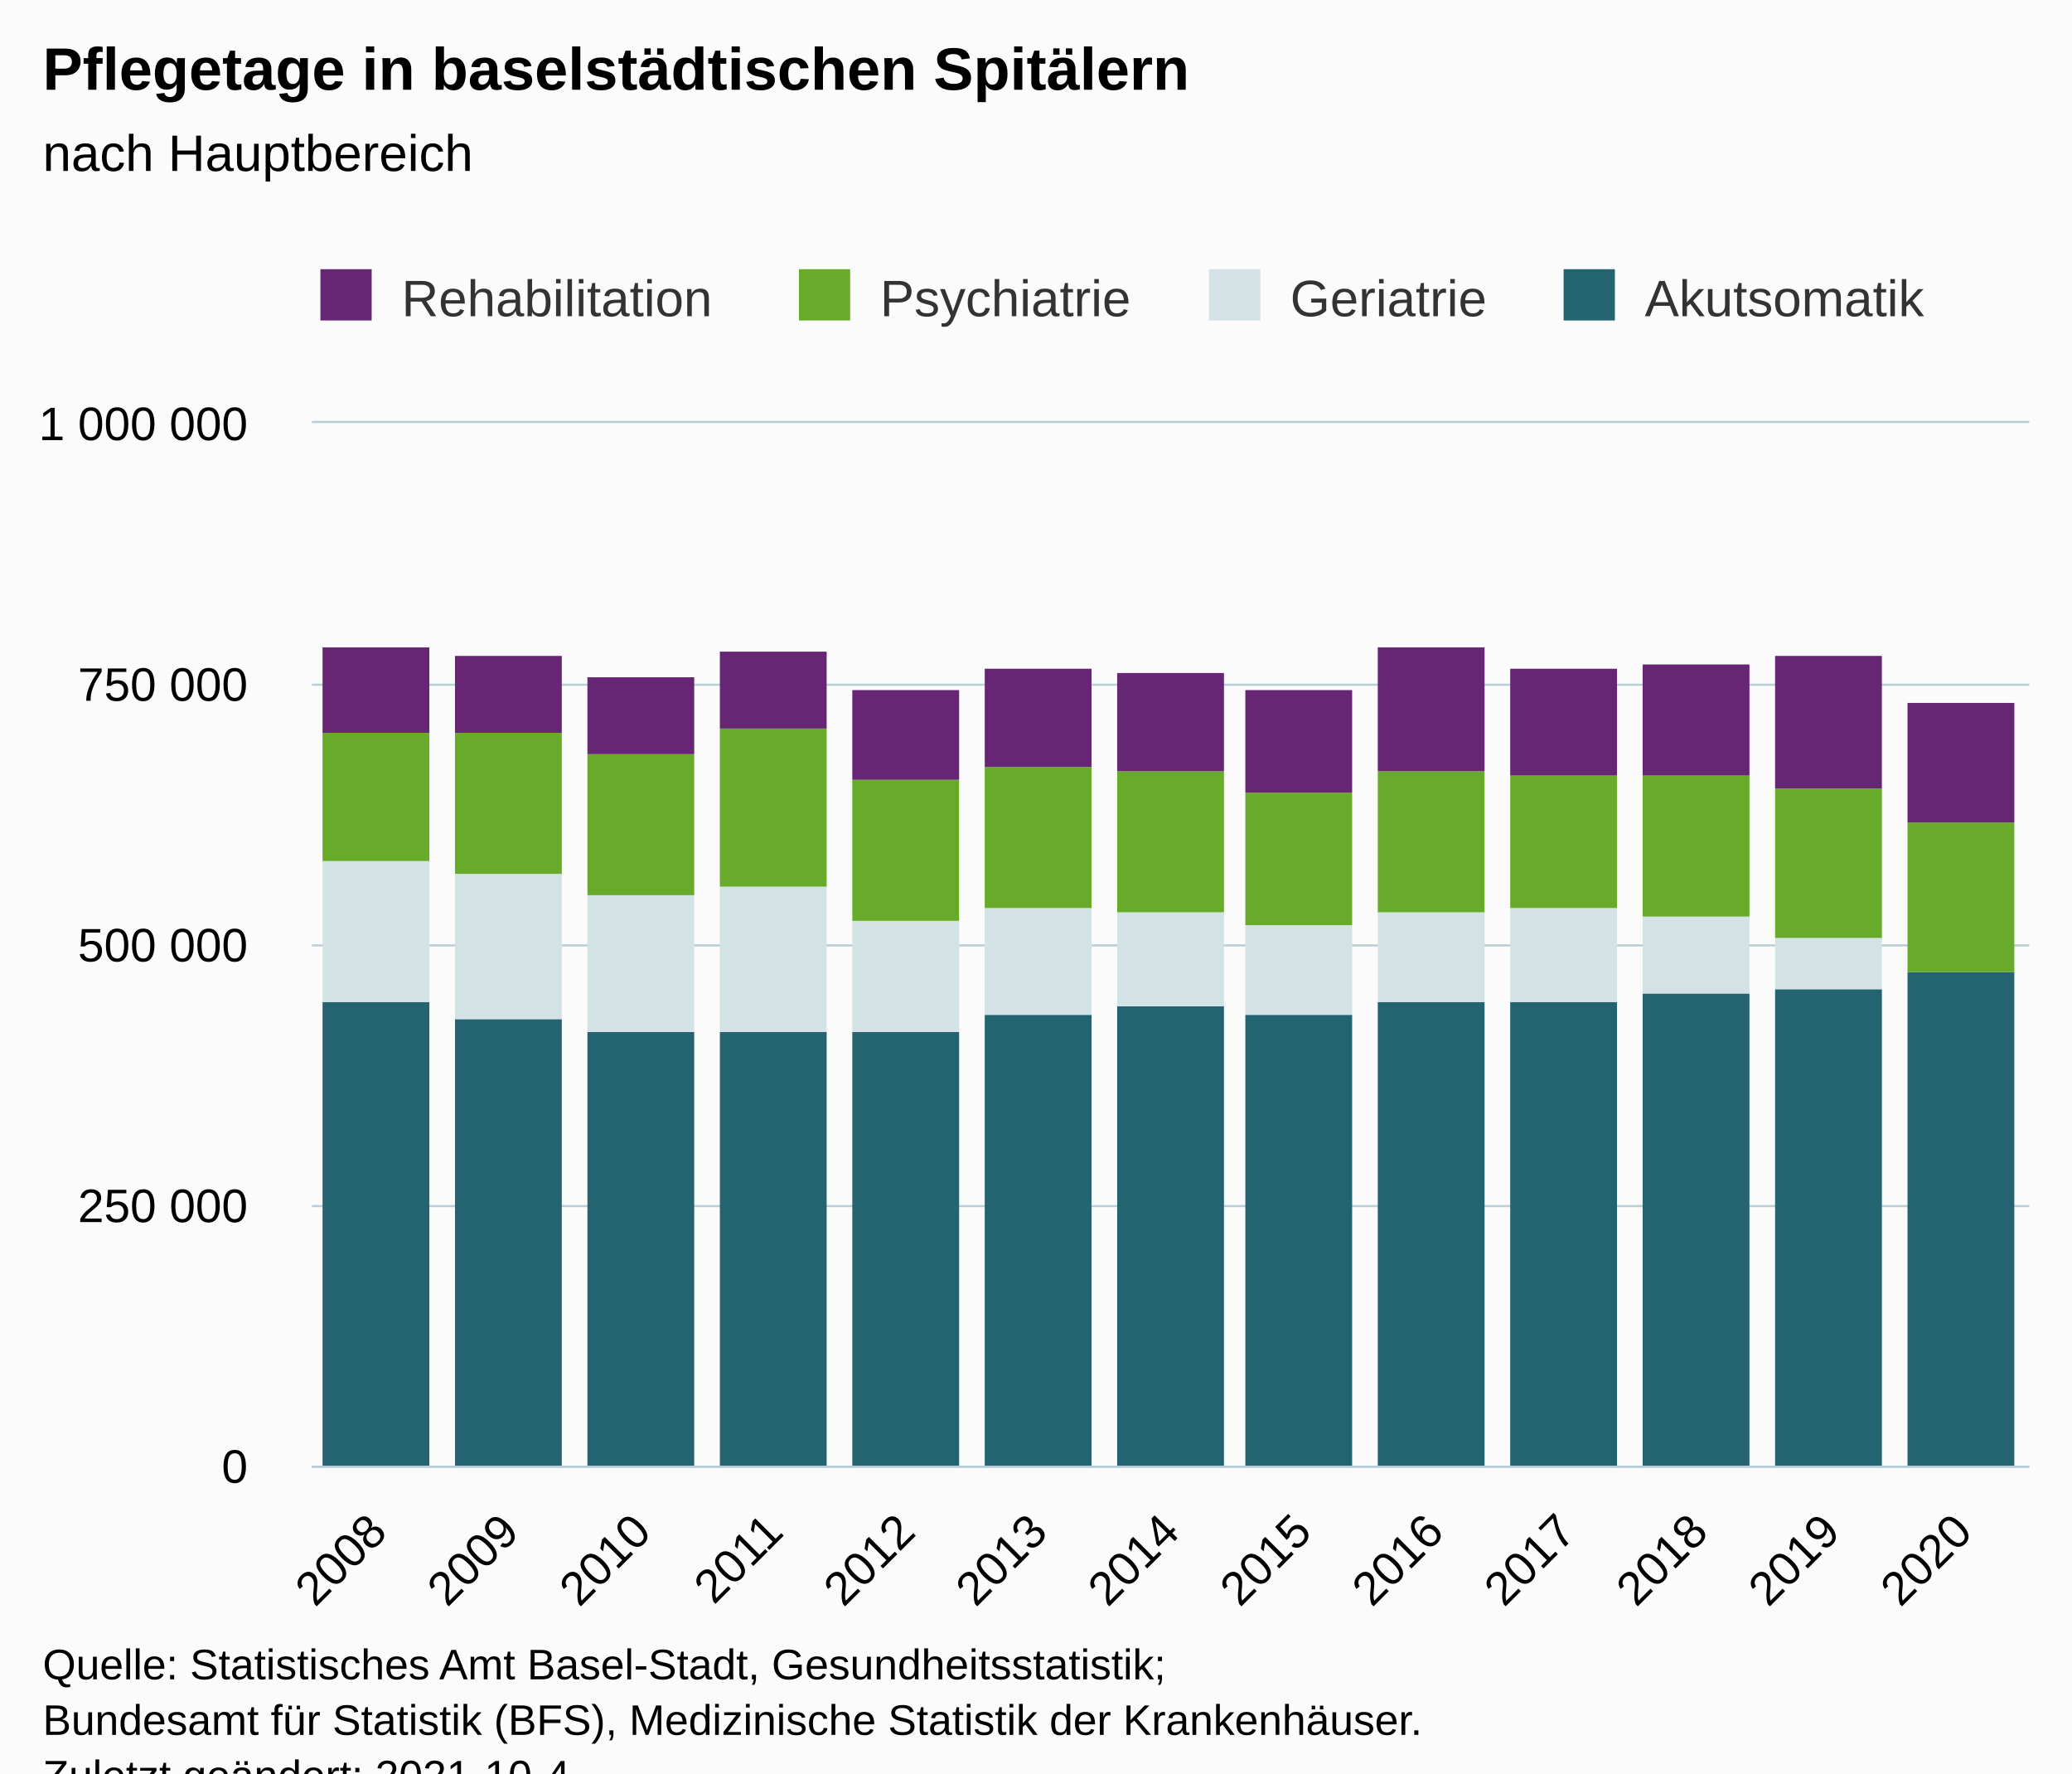
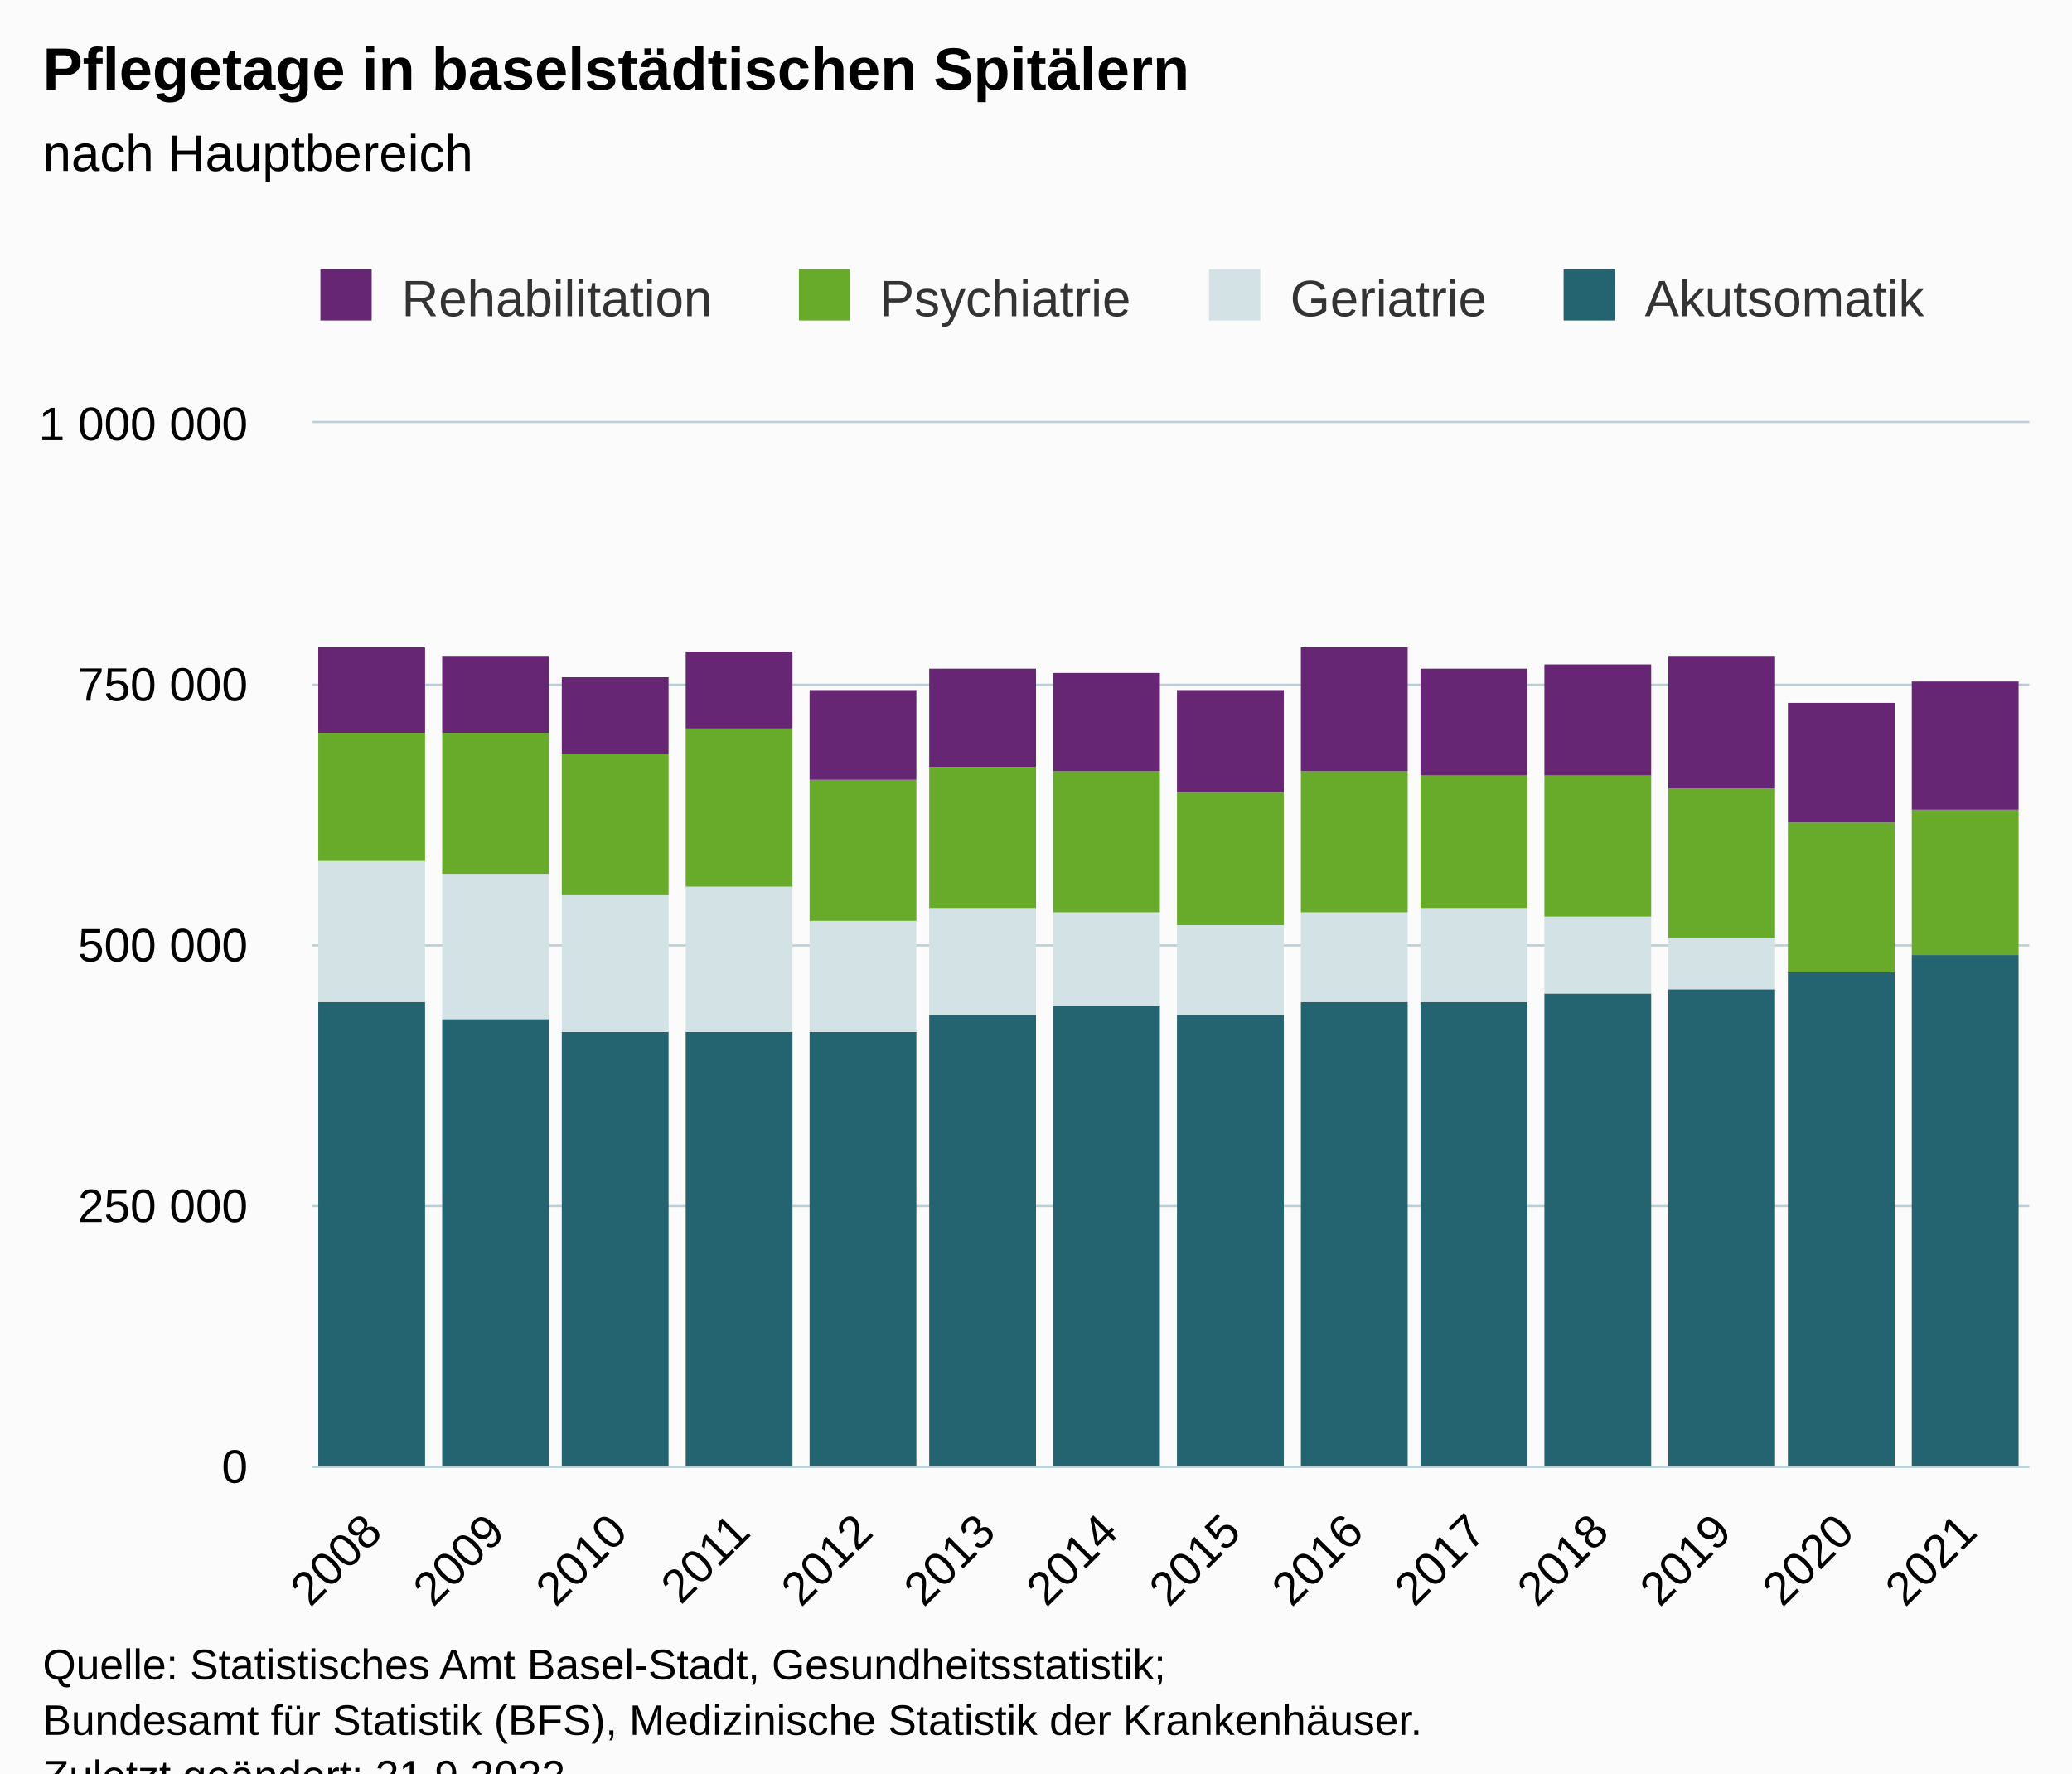
<svg xmlns="http://www.w3.org/2000/svg" version="1.1" class="highcharts-root" style="font-family:Arial;font-size:12px;" viewBox="0 0 485 415">
  <defs>
-     <clipPath id="highcharts-w3qdbyl-59-">
+     <clipPath id="highcharts-6tqmkii-63-">
      <rect x="0" y="0" width="402" height="244" fill="none" />
    </clipPath>
-     <clipPath id="highcharts-w3qdbyl-73-">
+     <clipPath id="highcharts-6tqmkii-78-">
      <rect x="0" y="0" width="402" height="244" fill="none" />
    </clipPath>
-     <clipPath id="highcharts-w3qdbyl-113-">
+     <clipPath id="highcharts-6tqmkii-121-">
      <rect x="73" y="99" width="402" height="244" fill="none" />
    </clipPath>
  </defs>
  <rect fill="#fbfbfb" class="highcharts-background" x="0" y="0" width="485" height="428" rx="0" ry="0" />
  <rect fill="none" class="highcharts-plot-background" x="73" y="99" width="402" height="244" />
  <g class="highcharts-pane-group" data-z-index="0" />
  <g class="highcharts-grid highcharts-xaxis-grid" data-z-index="1">
-     <path fill="none" data-z-index="1" class="highcharts-grid-line" d="M 103.5 99 L 103.5 343" opacity="1" />
-     <path fill="none" data-z-index="1" class="highcharts-grid-line" d="M 134.5 99 L 134.5 343" opacity="1" />
-     <path fill="none" data-z-index="1" class="highcharts-grid-line" d="M 165.5 99 L 165.5 343" opacity="1" />
-     <path fill="none" data-z-index="1" class="highcharts-grid-line" d="M 196.5 99 L 196.5 343" opacity="1" />
-     <path fill="none" data-z-index="1" class="highcharts-grid-line" d="M 227.5 99 L 227.5 343" opacity="1" />
-     <path fill="none" data-z-index="1" class="highcharts-grid-line" d="M 258.5 99 L 258.5 343" opacity="1" />
-     <path fill="none" data-z-index="1" class="highcharts-grid-line" d="M 288.5 99 L 288.5 343" opacity="1" />
-     <path fill="none" data-z-index="1" class="highcharts-grid-line" d="M 319.5 99 L 319.5 343" opacity="1" />
-     <path fill="none" data-z-index="1" class="highcharts-grid-line" d="M 350.5 99 L 350.5 343" opacity="1" />
-     <path fill="none" data-z-index="1" class="highcharts-grid-line" d="M 381.5 99 L 381.5 343" opacity="1" />
-     <path fill="none" data-z-index="1" class="highcharts-grid-line" d="M 412.5 99 L 412.5 343" opacity="1" />
-     <path fill="none" data-z-index="1" class="highcharts-grid-line" d="M 443.5 99 L 443.5 343" opacity="1" />
+     <path fill="none" data-z-index="1" class="highcharts-grid-line" d="M 101.5 99 L 101.5 343" opacity="1" />
+     <path fill="none" data-z-index="1" class="highcharts-grid-line" d="M 129.5 99 L 129.5 343" opacity="1" />
+     <path fill="none" data-z-index="1" class="highcharts-grid-line" d="M 158.5 99 L 158.5 343" opacity="1" />
+     <path fill="none" data-z-index="1" class="highcharts-grid-line" d="M 187.5 99 L 187.5 343" opacity="1" />
+     <path fill="none" data-z-index="1" class="highcharts-grid-line" d="M 216.5 99 L 216.5 343" opacity="1" />
+     <path fill="none" data-z-index="1" class="highcharts-grid-line" d="M 244.5 99 L 244.5 343" opacity="1" />
+     <path fill="none" data-z-index="1" class="highcharts-grid-line" d="M 273.5 99 L 273.5 343" opacity="1" />
+     <path fill="none" data-z-index="1" class="highcharts-grid-line" d="M 302.5 99 L 302.5 343" opacity="1" />
+     <path fill="none" data-z-index="1" class="highcharts-grid-line" d="M 330.5 99 L 330.5 343" opacity="1" />
+     <path fill="none" data-z-index="1" class="highcharts-grid-line" d="M 359.5 99 L 359.5 343" opacity="1" />
+     <path fill="none" data-z-index="1" class="highcharts-grid-line" d="M 388.5 99 L 388.5 343" opacity="1" />
+     <path fill="none" data-z-index="1" class="highcharts-grid-line" d="M 417.5 99 L 417.5 343" opacity="1" />
+     <path fill="none" data-z-index="1" class="highcharts-grid-line" d="M 445.5 99 L 445.5 343" opacity="1" />
    <path fill="none" data-z-index="1" class="highcharts-grid-line" d="M 474.5 99 L 474.5 343" opacity="1" />
    <path fill="none" data-z-index="1" class="highcharts-grid-line" d="M 72.5 99 L 72.5 343" opacity="1" />
  </g>
  <g class="highcharts-grid highcharts-yaxis-grid" data-z-index="1">
    <path fill="none" stroke="#B9CFD7" stroke-width="0.5" data-z-index="1" class="highcharts-grid-line" d="M 73 343.25 L 475 343.25" opacity="1" />
    <path fill="none" stroke="#B9CFD7" stroke-width="0.5" data-z-index="1" class="highcharts-grid-line" d="M 73 282.25 L 475 282.25" opacity="1" />
    <path fill="none" stroke="#B9CFD7" stroke-width="0.5" data-z-index="1" class="highcharts-grid-line" d="M 73 221.25 L 475 221.25" opacity="1" />
    <path fill="none" stroke="#B9CFD7" stroke-width="0.5" data-z-index="1" class="highcharts-grid-line" d="M 73 160.25 L 475 160.25" opacity="1" />
    <path fill="none" stroke="#B9CFD7" stroke-width="0.5" data-z-index="1" class="highcharts-grid-line" d="M 73 98.75 L 475 98.75" opacity="1" />
  </g>
  <rect fill="none" class="highcharts-plot-border" data-z-index="1" x="73" y="99" width="402" height="244" />
  <g class="highcharts-axis highcharts-xaxis" data-z-index="2">
    <path fill="none" class="highcharts-axis-line" stroke="#B9CFD7" stroke-width="0.5" data-z-index="7" d="M 73 343.25 L 475 343.25" />
  </g>
  <g class="highcharts-axis highcharts-yaxis" data-z-index="2">
    <path fill="none" class="highcharts-axis-line" data-z-index="7" d="M 73 99 L 73 343" />
  </g>
  <g class="highcharts-series-group" data-z-index="3">
-     <g class="highcharts-series highcharts-series-0 highcharts-column-series" data-z-index="0.1" opacity="1" transform="translate(73,99) scale(1 1)" clip-path="url(#highcharts-w3qdbyl-73-)">
-       <rect x="2.5" y="135.5" width="25" height="109" fill="#246370" stroke="#ffffff" stroke-width="1e-7" opacity="1" class="highcharts-point" />
-       <rect x="33.5" y="139.5" width="25" height="105" fill="#246370" stroke="#ffffff" stroke-width="1e-7" opacity="1" class="highcharts-point" />
-       <rect x="64.5" y="142.5" width="25" height="102" fill="#246370" stroke="#ffffff" stroke-width="1e-7" opacity="1" class="highcharts-point" />
-       <rect x="95.5" y="142.5" width="25" height="102" fill="#246370" stroke="#ffffff" stroke-width="1e-7" opacity="1" class="highcharts-point" />
-       <rect x="126.5" y="142.5" width="25" height="102" fill="#246370" stroke="#ffffff" stroke-width="1e-7" opacity="1" class="highcharts-point" />
-       <rect x="157.5" y="138.5" width="25" height="106" fill="#246370" stroke="#ffffff" stroke-width="1e-7" opacity="1" class="highcharts-point" />
-       <rect x="188.5" y="136.5" width="25" height="108" fill="#246370" stroke="#ffffff" stroke-width="1e-7" opacity="1" class="highcharts-point" />
-       <rect x="218.5" y="138.5" width="25" height="106" fill="#246370" stroke="#ffffff" stroke-width="1e-7" opacity="1" class="highcharts-point" />
-       <rect x="249.5" y="135.5" width="25" height="109" fill="#246370" stroke="#ffffff" stroke-width="1e-7" opacity="1" class="highcharts-point" />
-       <rect x="280.5" y="135.5" width="25" height="109" fill="#246370" stroke="#ffffff" stroke-width="1e-7" opacity="1" class="highcharts-point" />
-       <rect x="311.5" y="133.5" width="25" height="111" fill="#246370" stroke="#ffffff" stroke-width="1e-7" opacity="1" class="highcharts-point" />
-       <rect x="342.5" y="132.5" width="25" height="112" fill="#246370" stroke="#ffffff" stroke-width="1e-7" opacity="1" class="highcharts-point" />
-       <rect x="373.5" y="128.5" width="25" height="116" fill="#246370" stroke="#ffffff" stroke-width="1e-7" opacity="1" class="highcharts-point" />
+     <g class="highcharts-series highcharts-series-0 highcharts-column-series" data-z-index="0.1" opacity="1" transform="translate(73,99) scale(1 1)" clip-path="url(#highcharts-6tqmkii-78-)">
+       <rect x="1.5" y="135.5" width="25" height="109" fill="#246370" stroke="#ffffff" stroke-width="1e-7" opacity="1" class="highcharts-point" />
+       <rect x="30.5" y="139.5" width="25" height="105" fill="#246370" stroke="#ffffff" stroke-width="1e-7" opacity="1" class="highcharts-point" />
+       <rect x="58.5" y="142.5" width="25" height="102" fill="#246370" stroke="#ffffff" stroke-width="1e-7" opacity="1" class="highcharts-point" />
+       <rect x="87.5" y="142.5" width="25" height="102" fill="#246370" stroke="#ffffff" stroke-width="1e-7" opacity="1" class="highcharts-point" />
+       <rect x="116.5" y="142.5" width="25" height="102" fill="#246370" stroke="#ffffff" stroke-width="1e-7" opacity="1" class="highcharts-point" />
+       <rect x="144.5" y="138.5" width="25" height="106" fill="#246370" stroke="#ffffff" stroke-width="1e-7" opacity="1" class="highcharts-point" />
+       <rect x="173.5" y="136.5" width="25" height="108" fill="#246370" stroke="#ffffff" stroke-width="1e-7" opacity="1" class="highcharts-point" />
+       <rect x="202.5" y="138.5" width="25" height="106" fill="#246370" stroke="#ffffff" stroke-width="1e-7" opacity="1" class="highcharts-point" />
+       <rect x="231.5" y="135.5" width="25" height="109" fill="#246370" stroke="#ffffff" stroke-width="1e-7" opacity="1" class="highcharts-point" />
+       <rect x="259.5" y="135.5" width="25" height="109" fill="#246370" stroke="#ffffff" stroke-width="1e-7" opacity="1" class="highcharts-point" />
+       <rect x="288.5" y="133.5" width="25" height="111" fill="#246370" stroke="#ffffff" stroke-width="1e-7" opacity="1" class="highcharts-point" />
+       <rect x="317.5" y="132.5" width="25" height="112" fill="#246370" stroke="#ffffff" stroke-width="1e-7" opacity="1" class="highcharts-point" />
+       <rect x="345.5" y="128.5" width="25" height="116" fill="#246370" stroke="#ffffff" stroke-width="1e-7" opacity="1" class="highcharts-point" />
+       <rect x="374.5" y="124.5" width="25" height="120" fill="#246370" stroke="#ffffff" stroke-width="1e-7" opacity="1" class="highcharts-point" />
    </g>
    <g class="highcharts-markers highcharts-series-0 highcharts-column-series" data-z-index="0.1" opacity="1" transform="translate(73,99) scale(1 1)" clip-path="none" />
-     <g class="highcharts-series highcharts-series-1 highcharts-column-series" data-z-index="0.1" opacity="1" transform="translate(73,99) scale(1 1)" clip-path="url(#highcharts-w3qdbyl-73-)">
-       <rect x="2.5" y="102.5" width="25" height="33" fill="#D3E2E4" stroke="#ffffff" stroke-width="1e-7" opacity="1" class="highcharts-point" />
-       <rect x="33.5" y="105.5" width="25" height="34" fill="#D3E2E4" stroke="#ffffff" stroke-width="1e-7" opacity="1" class="highcharts-point" />
-       <rect x="64.5" y="110.5" width="25" height="32" fill="#D3E2E4" stroke="#ffffff" stroke-width="1e-7" opacity="1" class="highcharts-point" />
-       <rect x="95.5" y="108.5" width="25" height="34" fill="#D3E2E4" stroke="#ffffff" stroke-width="1e-7" opacity="1" class="highcharts-point" />
-       <rect x="126.5" y="116.5" width="25" height="26" fill="#D3E2E4" stroke="#ffffff" stroke-width="1e-7" opacity="1" class="highcharts-point" />
-       <rect x="157.5" y="113.5" width="25" height="25" fill="#D3E2E4" stroke="#ffffff" stroke-width="1e-7" opacity="1" class="highcharts-point" />
-       <rect x="188.5" y="114.5" width="25" height="22" fill="#D3E2E4" stroke="#ffffff" stroke-width="1e-7" opacity="1" class="highcharts-point" />
-       <rect x="218.5" y="117.5" width="25" height="21" fill="#D3E2E4" stroke="#ffffff" stroke-width="1e-7" opacity="1" class="highcharts-point" />
-       <rect x="249.5" y="114.5" width="25" height="21" fill="#D3E2E4" stroke="#ffffff" stroke-width="1e-7" opacity="1" class="highcharts-point" />
-       <rect x="280.5" y="113.5" width="25" height="22" fill="#D3E2E4" stroke="#ffffff" stroke-width="1e-7" opacity="1" class="highcharts-point" />
-       <rect x="311.5" y="115.5" width="25" height="18" fill="#D3E2E4" stroke="#ffffff" stroke-width="1e-7" opacity="1" class="highcharts-point" />
-       <rect x="342.5" y="120.5" width="25" height="12" fill="#D3E2E4" stroke="#ffffff" stroke-width="1e-7" opacity="1" class="highcharts-point" />
-       <rect x="373.5" y="128.5" width="25" height="0" fill="#D3E2E4" stroke="#ffffff" stroke-width="1e-7" opacity="1" class="highcharts-point" />
+     <g class="highcharts-series highcharts-series-1 highcharts-column-series" data-z-index="0.1" opacity="1" transform="translate(73,99) scale(1 1)" clip-path="url(#highcharts-6tqmkii-78-)">
+       <rect x="1.5" y="102.5" width="25" height="33" fill="#D3E2E4" stroke="#ffffff" stroke-width="1e-7" opacity="1" class="highcharts-point" />
+       <rect x="30.5" y="105.5" width="25" height="34" fill="#D3E2E4" stroke="#ffffff" stroke-width="1e-7" opacity="1" class="highcharts-point" />
+       <rect x="58.5" y="110.5" width="25" height="32" fill="#D3E2E4" stroke="#ffffff" stroke-width="1e-7" opacity="1" class="highcharts-point" />
+       <rect x="87.5" y="108.5" width="25" height="34" fill="#D3E2E4" stroke="#ffffff" stroke-width="1e-7" opacity="1" class="highcharts-point" />
+       <rect x="116.5" y="116.5" width="25" height="26" fill="#D3E2E4" stroke="#ffffff" stroke-width="1e-7" opacity="1" class="highcharts-point" />
+       <rect x="144.5" y="113.5" width="25" height="25" fill="#D3E2E4" stroke="#ffffff" stroke-width="1e-7" opacity="1" class="highcharts-point" />
+       <rect x="173.5" y="114.5" width="25" height="22" fill="#D3E2E4" stroke="#ffffff" stroke-width="1e-7" opacity="1" class="highcharts-point" />
+       <rect x="202.5" y="117.5" width="25" height="21" fill="#D3E2E4" stroke="#ffffff" stroke-width="1e-7" opacity="1" class="highcharts-point" />
+       <rect x="231.5" y="114.5" width="25" height="21" fill="#D3E2E4" stroke="#ffffff" stroke-width="1e-7" opacity="1" class="highcharts-point" />
+       <rect x="259.5" y="113.5" width="25" height="22" fill="#D3E2E4" stroke="#ffffff" stroke-width="1e-7" opacity="1" class="highcharts-point" />
+       <rect x="288.5" y="115.5" width="25" height="18" fill="#D3E2E4" stroke="#ffffff" stroke-width="1e-7" opacity="1" class="highcharts-point" />
+       <rect x="317.5" y="120.5" width="25" height="12" fill="#D3E2E4" stroke="#ffffff" stroke-width="1e-7" opacity="1" class="highcharts-point" />
+       <rect x="345.5" y="128.5" width="25" height="0" fill="#D3E2E4" stroke="#ffffff" stroke-width="1e-7" opacity="1" class="highcharts-point" />
+       <rect x="374.5" y="124.5" width="25" height="0" fill="#D3E2E4" stroke="#ffffff" stroke-width="1e-7" opacity="1" class="highcharts-point" />
    </g>
    <g class="highcharts-markers highcharts-series-1 highcharts-column-series" data-z-index="0.1" opacity="1" transform="translate(73,99) scale(1 1)" clip-path="none" />
-     <g class="highcharts-series highcharts-series-2 highcharts-column-series" data-z-index="0.1" opacity="1" transform="translate(73,99) scale(1 1)" clip-path="url(#highcharts-w3qdbyl-73-)">
-       <rect x="2.5" y="72.5" width="25" height="30" fill="#68AB2B" stroke="#ffffff" stroke-width="1e-7" opacity="1" class="highcharts-point" />
-       <rect x="33.5" y="72.5" width="25" height="33" fill="#68AB2B" stroke="#ffffff" stroke-width="1e-7" opacity="1" class="highcharts-point" />
-       <rect x="64.5" y="77.5" width="25" height="33" fill="#68AB2B" stroke="#ffffff" stroke-width="1e-7" opacity="1" class="highcharts-point" />
-       <rect x="95.5" y="71.5" width="25" height="37" fill="#68AB2B" stroke="#ffffff" stroke-width="1e-7" opacity="1" class="highcharts-point" />
-       <rect x="126.5" y="83.5" width="25" height="33" fill="#68AB2B" stroke="#ffffff" stroke-width="1e-7" opacity="1" class="highcharts-point" />
-       <rect x="157.5" y="80.5" width="25" height="33" fill="#68AB2B" stroke="#ffffff" stroke-width="1e-7" opacity="1" class="highcharts-point" />
-       <rect x="188.5" y="81.5" width="25" height="33" fill="#68AB2B" stroke="#ffffff" stroke-width="1e-7" opacity="1" class="highcharts-point" />
-       <rect x="218.5" y="86.5" width="25" height="31" fill="#68AB2B" stroke="#ffffff" stroke-width="1e-7" opacity="1" class="highcharts-point" />
-       <rect x="249.5" y="81.5" width="25" height="33" fill="#68AB2B" stroke="#ffffff" stroke-width="1e-7" opacity="1" class="highcharts-point" />
-       <rect x="280.5" y="82.5" width="25" height="31" fill="#68AB2B" stroke="#ffffff" stroke-width="1e-7" opacity="1" class="highcharts-point" />
-       <rect x="311.5" y="82.5" width="25" height="33" fill="#68AB2B" stroke="#ffffff" stroke-width="1e-7" opacity="1" class="highcharts-point" />
-       <rect x="342.5" y="85.5" width="25" height="35" fill="#68AB2B" stroke="#ffffff" stroke-width="1e-7" opacity="1" class="highcharts-point" />
-       <rect x="373.5" y="93.5" width="25" height="35" fill="#68AB2B" stroke="#ffffff" stroke-width="1e-7" opacity="1" class="highcharts-point" />
+     <g class="highcharts-series highcharts-series-2 highcharts-column-series" data-z-index="0.1" opacity="1" transform="translate(73,99) scale(1 1)" clip-path="url(#highcharts-6tqmkii-78-)">
+       <rect x="1.5" y="72.5" width="25" height="30" fill="#68AB2B" stroke="#ffffff" stroke-width="1e-7" opacity="1" class="highcharts-point" />
+       <rect x="30.5" y="72.5" width="25" height="33" fill="#68AB2B" stroke="#ffffff" stroke-width="1e-7" opacity="1" class="highcharts-point" />
+       <rect x="58.5" y="77.5" width="25" height="33" fill="#68AB2B" stroke="#ffffff" stroke-width="1e-7" opacity="1" class="highcharts-point" />
+       <rect x="87.5" y="71.5" width="25" height="37" fill="#68AB2B" stroke="#ffffff" stroke-width="1e-7" opacity="1" class="highcharts-point" />
+       <rect x="116.5" y="83.5" width="25" height="33" fill="#68AB2B" stroke="#ffffff" stroke-width="1e-7" opacity="1" class="highcharts-point" />
+       <rect x="144.5" y="80.5" width="25" height="33" fill="#68AB2B" stroke="#ffffff" stroke-width="1e-7" opacity="1" class="highcharts-point" />
+       <rect x="173.5" y="81.5" width="25" height="33" fill="#68AB2B" stroke="#ffffff" stroke-width="1e-7" opacity="1" class="highcharts-point" />
+       <rect x="202.5" y="86.5" width="25" height="31" fill="#68AB2B" stroke="#ffffff" stroke-width="1e-7" opacity="1" class="highcharts-point" />
+       <rect x="231.5" y="81.5" width="25" height="33" fill="#68AB2B" stroke="#ffffff" stroke-width="1e-7" opacity="1" class="highcharts-point" />
+       <rect x="259.5" y="82.5" width="25" height="31" fill="#68AB2B" stroke="#ffffff" stroke-width="1e-7" opacity="1" class="highcharts-point" />
+       <rect x="288.5" y="82.5" width="25" height="33" fill="#68AB2B" stroke="#ffffff" stroke-width="1e-7" opacity="1" class="highcharts-point" />
+       <rect x="317.5" y="85.5" width="25" height="35" fill="#68AB2B" stroke="#ffffff" stroke-width="1e-7" opacity="1" class="highcharts-point" />
+       <rect x="345.5" y="93.5" width="25" height="35" fill="#68AB2B" stroke="#ffffff" stroke-width="1e-7" opacity="1" class="highcharts-point" />
+       <rect x="374.5" y="90.5" width="25" height="34" fill="#68AB2B" stroke="#ffffff" stroke-width="1e-7" opacity="1" class="highcharts-point" />
    </g>
    <g class="highcharts-markers highcharts-series-2 highcharts-column-series" data-z-index="0.1" opacity="1" transform="translate(73,99) scale(1 1)" clip-path="none" />
-     <g class="highcharts-series highcharts-series-3 highcharts-column-series" data-z-index="0.1" opacity="1" transform="translate(73,99) scale(1 1)" clip-path="url(#highcharts-w3qdbyl-73-)">
-       <rect x="2.5" y="52.5" width="25" height="20" fill="#662673" stroke="#ffffff" stroke-width="1e-7" opacity="1" class="highcharts-point" />
-       <rect x="33.5" y="54.5" width="25" height="18" fill="#662673" stroke="#ffffff" stroke-width="1e-7" opacity="1" class="highcharts-point" />
-       <rect x="64.5" y="59.5" width="25" height="18" fill="#662673" stroke="#ffffff" stroke-width="1e-7" opacity="1" class="highcharts-point" />
-       <rect x="95.5" y="53.5" width="25" height="18" fill="#662673" stroke="#ffffff" stroke-width="1e-7" opacity="1" class="highcharts-point" />
-       <rect x="126.5" y="62.5" width="25" height="21" fill="#662673" stroke="#ffffff" stroke-width="1e-7" opacity="1" class="highcharts-point" />
-       <rect x="157.5" y="57.5" width="25" height="23" fill="#662673" stroke="#ffffff" stroke-width="1e-7" opacity="1" class="highcharts-point" />
-       <rect x="188.5" y="58.5" width="25" height="23" fill="#662673" stroke="#ffffff" stroke-width="1e-7" opacity="1" class="highcharts-point" />
-       <rect x="218.5" y="62.5" width="25" height="24" fill="#662673" stroke="#ffffff" stroke-width="1e-7" opacity="1" class="highcharts-point" />
-       <rect x="249.5" y="52.5" width="25" height="29" fill="#662673" stroke="#ffffff" stroke-width="1e-7" opacity="1" class="highcharts-point" />
-       <rect x="280.5" y="57.5" width="25" height="25" fill="#662673" stroke="#ffffff" stroke-width="1e-7" opacity="1" class="highcharts-point" />
-       <rect x="311.5" y="56.5" width="25" height="26" fill="#662673" stroke="#ffffff" stroke-width="1e-7" opacity="1" class="highcharts-point" />
-       <rect x="342.5" y="54.5" width="25" height="31" fill="#662673" stroke="#ffffff" stroke-width="1e-7" opacity="1" class="highcharts-point" />
-       <rect x="373.5" y="65.5" width="25" height="28" fill="#662673" stroke="#ffffff" stroke-width="1e-7" opacity="1" class="highcharts-point" />
+     <g class="highcharts-series highcharts-series-3 highcharts-column-series" data-z-index="0.1" opacity="1" transform="translate(73,99) scale(1 1)" clip-path="url(#highcharts-6tqmkii-78-)">
+       <rect x="1.5" y="52.5" width="25" height="20" fill="#662673" stroke="#ffffff" stroke-width="1e-7" opacity="1" class="highcharts-point" />
+       <rect x="30.5" y="54.5" width="25" height="18" fill="#662673" stroke="#ffffff" stroke-width="1e-7" opacity="1" class="highcharts-point" />
+       <rect x="58.5" y="59.5" width="25" height="18" fill="#662673" stroke="#ffffff" stroke-width="1e-7" opacity="1" class="highcharts-point" />
+       <rect x="87.5" y="53.5" width="25" height="18" fill="#662673" stroke="#ffffff" stroke-width="1e-7" opacity="1" class="highcharts-point" />
+       <rect x="116.5" y="62.5" width="25" height="21" fill="#662673" stroke="#ffffff" stroke-width="1e-7" opacity="1" class="highcharts-point" />
+       <rect x="144.5" y="57.5" width="25" height="23" fill="#662673" stroke="#ffffff" stroke-width="1e-7" opacity="1" class="highcharts-point" />
+       <rect x="173.5" y="58.5" width="25" height="23" fill="#662673" stroke="#ffffff" stroke-width="1e-7" opacity="1" class="highcharts-point" />
+       <rect x="202.5" y="62.5" width="25" height="24" fill="#662673" stroke="#ffffff" stroke-width="1e-7" opacity="1" class="highcharts-point" />
+       <rect x="231.5" y="52.5" width="25" height="29" fill="#662673" stroke="#ffffff" stroke-width="1e-7" opacity="1" class="highcharts-point" />
+       <rect x="259.5" y="57.5" width="25" height="25" fill="#662673" stroke="#ffffff" stroke-width="1e-7" opacity="1" class="highcharts-point" />
+       <rect x="288.5" y="56.5" width="25" height="26" fill="#662673" stroke="#ffffff" stroke-width="1e-7" opacity="1" class="highcharts-point" />
+       <rect x="317.5" y="54.5" width="25" height="31" fill="#662673" stroke="#ffffff" stroke-width="1e-7" opacity="1" class="highcharts-point" />
+       <rect x="345.5" y="65.5" width="25" height="28" fill="#662673" stroke="#ffffff" stroke-width="1e-7" opacity="1" class="highcharts-point" />
+       <rect x="374.5" y="60.5" width="25" height="30" fill="#662673" stroke="#ffffff" stroke-width="1e-7" opacity="1" class="highcharts-point" />
    </g>
    <g class="highcharts-markers highcharts-series-3 highcharts-column-series" data-z-index="0.1" opacity="1" transform="translate(73,99) scale(1 1)" clip-path="none" />
  </g>
  <text x="10" text-anchor="start" class="highcharts-title" data-z-index="4" style="color:#000000;font-size:14px;font-weight:bold;fill:#000000;" y="21">
    <tspan>Pflegetage in baselstädtischen Spitälern</tspan>
  </text>
  <text x="10" text-anchor="start" class="highcharts-subtitle" data-z-index="4" style="color:#000000;font-size:12px;font-weight:normal;fill:#000000;" y="40">
    <tspan>nach Hauptbereich</tspan>
  </text>
  <text x="10" text-anchor="start" class="highcharts-caption" data-z-index="4" style="color:#666666;fill:#666666;" y="390" />
  <g class="highcharts-legend" data-z-index="7" transform="translate(65,56)">
    <rect fill="none" class="highcharts-legend-box" rx="0" ry="0" x="0" y="0" width="395" height="31" visibility="visible" />
    <g data-z-index="1">
      <g>
        <g class="highcharts-legend-item highcharts-column-series highcharts-color-undefined highcharts-series-3" data-z-index="1" transform="translate(8,3)">
          <text x="21" style="color:#333333;cursor:pointer;font-size:12px;font-weight:normal;fill:#333333;" text-anchor="start" data-z-index="2" y="15">
            <tspan>Rehabilitation</tspan>
          </text>
          <rect x="2" y="4" width="12" height="12" fill="#662673" class="highcharts-point" data-z-index="3" />
        </g>
        <g class="highcharts-legend-item highcharts-column-series highcharts-color-undefined highcharts-series-2" data-z-index="1" transform="translate(120,3)">
          <text x="21" y="15" style="color:#333333;cursor:pointer;font-size:12px;font-weight:normal;fill:#333333;" text-anchor="start" data-z-index="2">
            <tspan>Psychiatrie</tspan>
          </text>
          <rect x="2" y="4" width="12" height="12" fill="#68AB2B" class="highcharts-point" data-z-index="3" />
        </g>
        <g class="highcharts-legend-item highcharts-column-series highcharts-color-undefined highcharts-series-1" data-z-index="1" transform="translate(216,3)">
          <text x="21" y="15" style="color:#333333;cursor:pointer;font-size:12px;font-weight:normal;fill:#333333;" text-anchor="start" data-z-index="2">
            <tspan>Geriatrie</tspan>
          </text>
          <rect x="2" y="4" width="12" height="12" fill="#D3E2E4" class="highcharts-point" data-z-index="3" />
        </g>
        <g class="highcharts-legend-item highcharts-column-series highcharts-color-undefined highcharts-series-0" data-z-index="1" transform="translate(299,3)">
          <text x="21" y="15" style="color:#333333;cursor:pointer;font-size:12px;font-weight:normal;fill:#333333;" text-anchor="start" data-z-index="2">
            <tspan>Akutsomatik</tspan>
          </text>
          <rect x="2" y="4" width="12" height="12" fill="#246370" class="highcharts-point" data-z-index="3" />
        </g>
      </g>
    </g>
  </g>
  <g class="highcharts-axis-labels highcharts-xaxis-labels" data-z-index="7">
-     <text x="91.054" style="color:#000000;cursor:default;font-size:11px;fill:#000000;" text-anchor="end" transform="translate(0,0) rotate(-45 91.05426 359)" y="359" opacity="1">2008</text>
-     <text x="121.977" style="color:#000000;cursor:default;font-size:11px;fill:#000000;" text-anchor="end" transform="translate(0,0) rotate(-45 121.9773 359)" y="359" opacity="1">2009</text>
-     <text x="152.9" style="color:#000000;cursor:default;font-size:11px;fill:#000000;" text-anchor="end" transform="translate(0,0) rotate(-45 152.9004 359)" y="359" opacity="1">2010</text>
-     <text x="183.823" style="color:#000000;cursor:default;font-size:11px;fill:#000000;" text-anchor="end" transform="translate(0,0) rotate(-45 183.8235 359)" y="359" opacity="1">2011</text>
-     <text x="214.747" style="color:#000000;cursor:default;font-size:11px;fill:#000000;" text-anchor="end" transform="translate(0,0) rotate(-45 214.7466 359)" y="359" opacity="1">2012</text>
-     <text x="245.67" style="color:#000000;cursor:default;font-size:11px;fill:#000000;" text-anchor="end" transform="translate(0,0) rotate(-45 245.6696 359)" y="359" opacity="1">2013</text>
-     <text x="276.593" style="color:#000000;cursor:default;font-size:11px;fill:#000000;" text-anchor="end" transform="translate(0,0) rotate(-45 276.5927 359)" y="359" opacity="1">2014</text>
-     <text x="307.516" style="color:#000000;cursor:default;font-size:11px;fill:#000000;" text-anchor="end" transform="translate(0,0) rotate(-45 307.5158 359)" y="359" opacity="1">2015</text>
-     <text x="338.439" style="color:#000000;cursor:default;font-size:11px;fill:#000000;" text-anchor="end" transform="translate(0,0) rotate(-45 338.4389 359)" y="359" opacity="1">2016</text>
-     <text x="369.362" style="color:#000000;cursor:default;font-size:11px;fill:#000000;" text-anchor="end" transform="translate(0,0) rotate(-45 369.362 359)" y="359" opacity="1">2017</text>
-     <text x="400.285" style="color:#000000;cursor:default;font-size:11px;fill:#000000;" text-anchor="end" transform="translate(0,0) rotate(-45 400.285 359)" y="359" opacity="1">2018</text>
-     <text x="431.208" style="color:#000000;cursor:default;font-size:11px;fill:#000000;" text-anchor="end" transform="translate(0,0) rotate(-45 431.2081 359)" y="359" opacity="1">2019</text>
-     <text x="462.131" style="color:#000000;cursor:default;font-size:11px;fill:#000000;" text-anchor="end" transform="translate(0,0) rotate(-45 462.1312 359)" y="359" opacity="1">2020</text>
+     <text x="89.95" style="color:#000000;cursor:default;font-size:11px;fill:#000000;" text-anchor="end" transform="translate(0,0) rotate(-45 89.94987 359)" y="359" opacity="1">2008</text>
+     <text x="118.664" style="color:#000000;cursor:default;font-size:11px;fill:#000000;" text-anchor="end" transform="translate(0,0) rotate(-45 118.6642 359)" y="359" opacity="1">2009</text>
+     <text x="147.378" style="color:#000000;cursor:default;font-size:11px;fill:#000000;" text-anchor="end" transform="translate(0,0) rotate(-45 147.3784 359)" y="359" opacity="1">2010</text>
+     <text x="176.093" style="color:#000000;cursor:default;font-size:11px;fill:#000000;" text-anchor="end" transform="translate(0,0) rotate(-45 176.0927 359)" y="359" opacity="1">2011</text>
+     <text x="204.807" style="color:#000000;cursor:default;font-size:11px;fill:#000000;" text-anchor="end" transform="translate(0,0) rotate(-45 204.807 359)" y="359" opacity="1">2012</text>
+     <text x="233.521" style="color:#000000;cursor:default;font-size:11px;fill:#000000;" text-anchor="end" transform="translate(0,0) rotate(-45 233.5213 359)" y="359" opacity="1">2013</text>
+     <text x="262.236" style="color:#000000;cursor:default;font-size:11px;fill:#000000;" text-anchor="end" transform="translate(0,0) rotate(-45 262.2356 359)" y="359" opacity="1">2014</text>
+     <text x="290.95" style="color:#000000;cursor:default;font-size:11px;fill:#000000;" text-anchor="end" transform="translate(0,0) rotate(-45 290.9499 359)" y="359" opacity="1">2015</text>
+     <text x="319.664" style="color:#000000;cursor:default;font-size:11px;fill:#000000;" text-anchor="end" transform="translate(0,0) rotate(-45 319.6642 359)" y="359" opacity="1">2016</text>
+     <text x="348.378" style="color:#000000;cursor:default;font-size:11px;fill:#000000;" text-anchor="end" transform="translate(0,0) rotate(-45 348.3784 359)" y="359" opacity="1">2017</text>
+     <text x="377.093" style="color:#000000;cursor:default;font-size:11px;fill:#000000;" text-anchor="end" transform="translate(0,0) rotate(-45 377.0927 359)" y="359" opacity="1">2018</text>
+     <text x="405.807" style="color:#000000;cursor:default;font-size:11px;fill:#000000;" text-anchor="end" transform="translate(0,0) rotate(-45 405.807 359)" y="359" opacity="1">2019</text>
+     <text x="434.521" style="color:#000000;cursor:default;font-size:11px;fill:#000000;" text-anchor="end" transform="translate(0,0) rotate(-45 434.5213 359)" y="359" opacity="1">2020</text>
+     <text x="463.236" style="color:#000000;cursor:default;font-size:11px;fill:#000000;" text-anchor="end" transform="translate(0,0) rotate(-45 463.2356 359)" y="359" opacity="1">2021</text>
  </g>
  <g class="highcharts-axis-labels highcharts-yaxis-labels" data-z-index="7">
    <text x="58" style="color:#000000;cursor:default;font-size:11px;fill:#000000;" text-anchor="end" transform="translate(0,0)" y="347" opacity="1">0</text>
    <text x="58" style="color:#000000;cursor:default;font-size:11px;fill:#000000;" text-anchor="end" transform="translate(0,0)" y="286" opacity="1">
      <tspan>250 000</tspan>
    </text>
    <text x="58" style="color:#000000;cursor:default;font-size:11px;fill:#000000;" text-anchor="end" transform="translate(0,0)" y="225" opacity="1">
      <tspan>500 000</tspan>
    </text>
    <text x="58" style="color:#000000;cursor:default;font-size:11px;fill:#000000;" text-anchor="end" transform="translate(0,0)" y="164" opacity="1">
      <tspan>750 000</tspan>
    </text>
    <text x="58" style="color:#000000;cursor:default;font-size:11px;fill:#000000;" text-anchor="end" transform="translate(0,0)" y="103" opacity="1">
      <tspan>1 000 000</tspan>
    </text>
  </g>
  <text x="10" class="highcharts-credits" text-anchor="start" data-z-index="8" style="cursor:default;color:#000000;font-size:10px;fill:#000000;" y="393">
    <tspan>Quelle: Statistisches Amt Basel-Stadt, Gesundheitsstatistik;</tspan>
    <tspan x="10" dy="13">Bundesamt für Statistik (BFS), Medizinische Statistik der Krankenhäuser.</tspan>
-     <tspan x="10" dy="13">Zuletzt geändert: 2021-10-4</tspan>
+     <tspan x="10" dy="13">Zuletzt geändert: 21.9.2022</tspan>
  </text>
-   <g class="highcharts-control-points" data-z-index="99" clip-path="url(#highcharts-w3qdbyl-113-)" />
+   <g class="highcharts-control-points" data-z-index="99" clip-path="url(#highcharts-6tqmkii-121-)" />
</svg>
